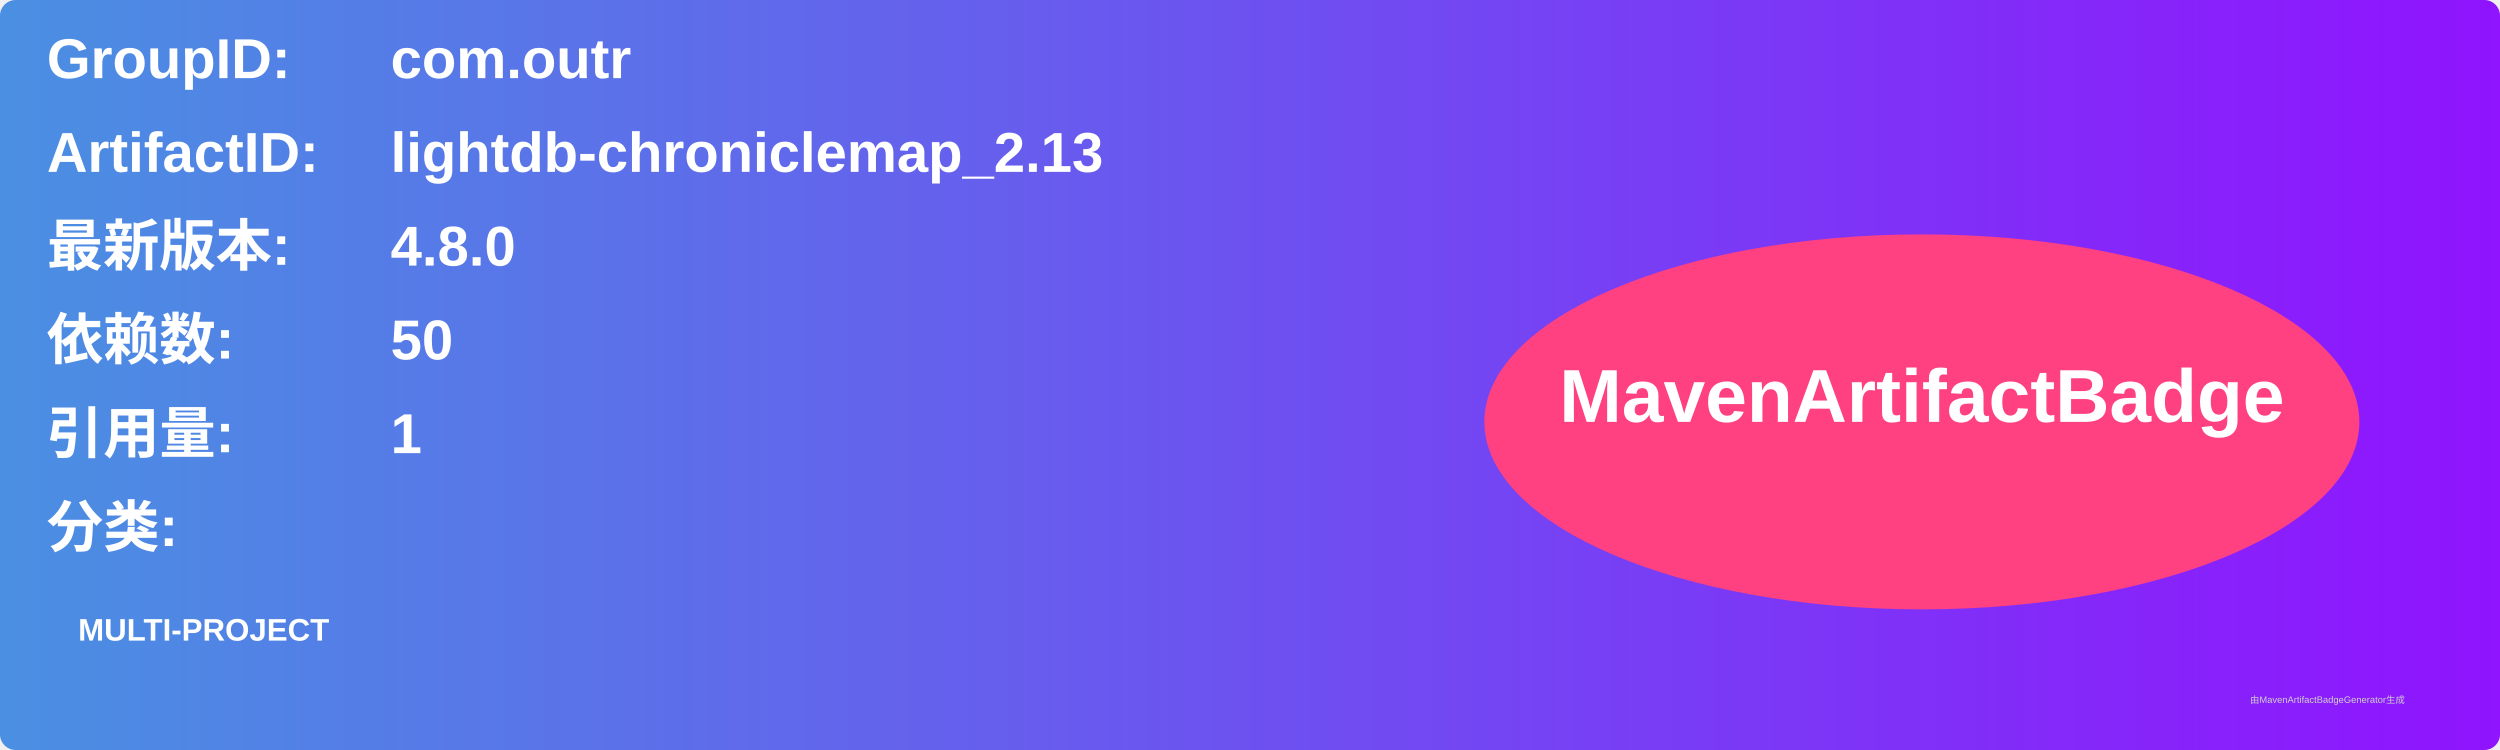
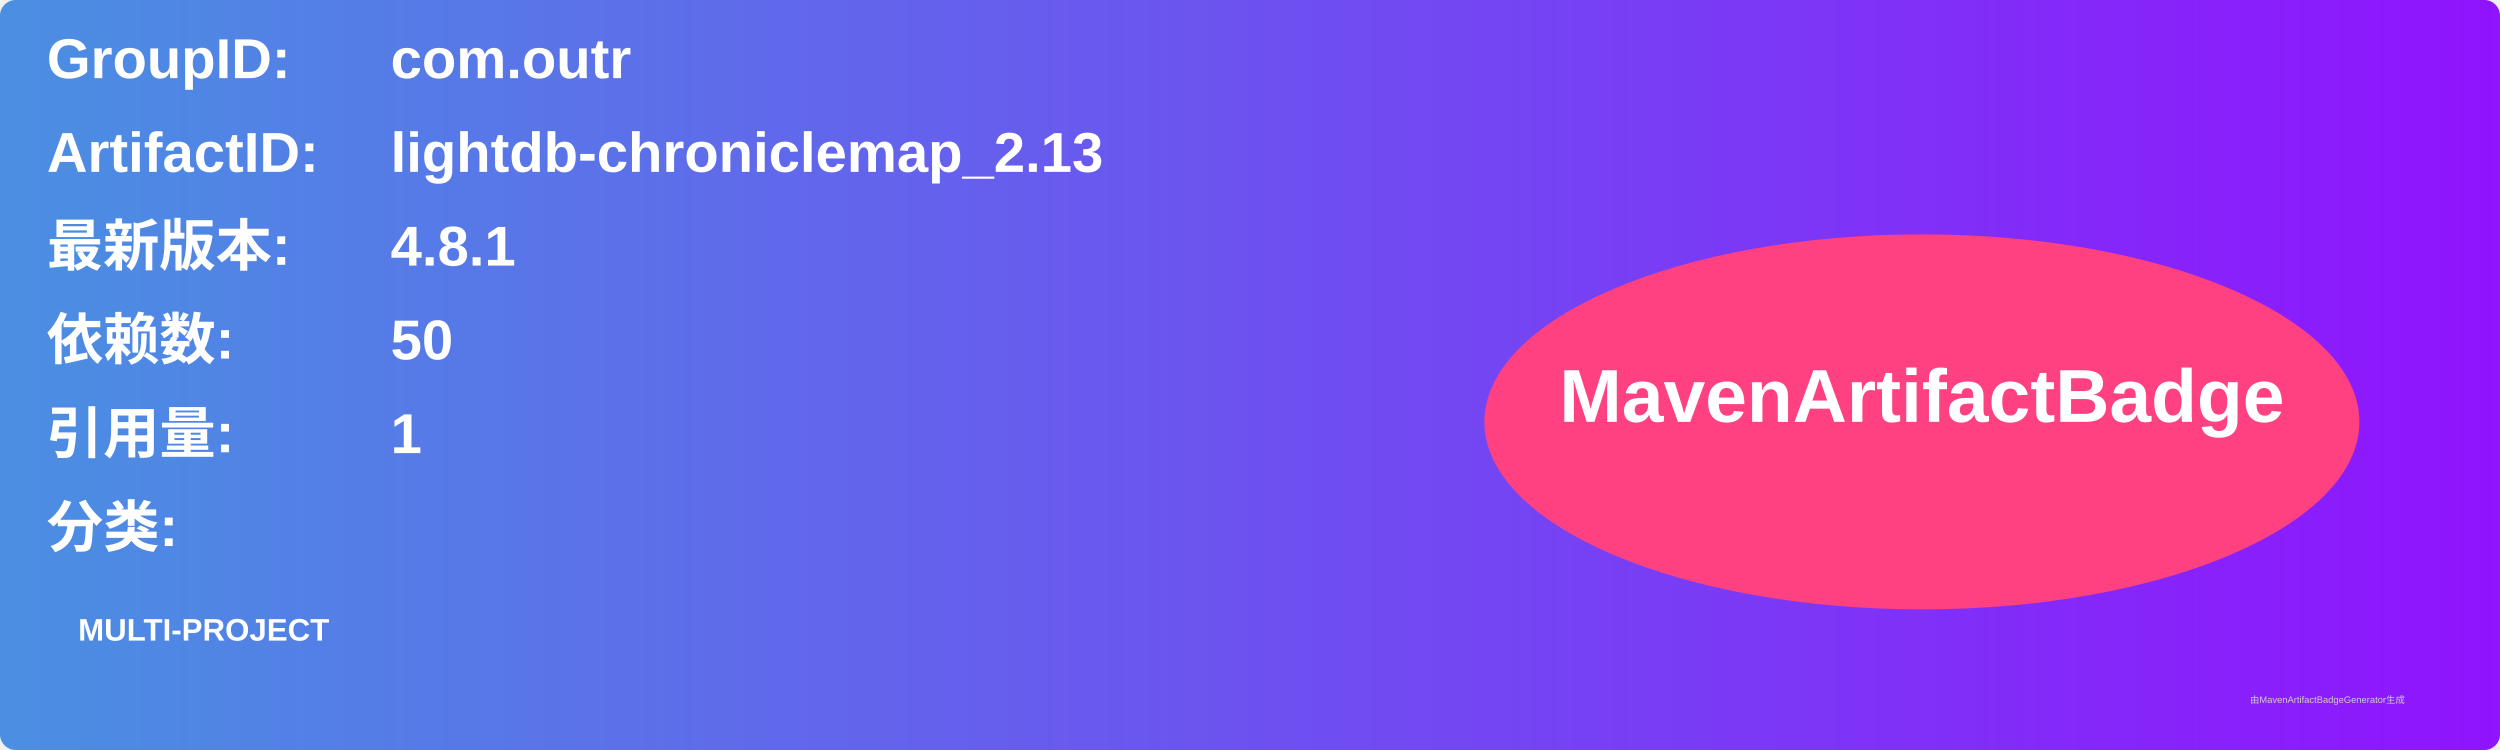
<svg xmlns="http://www.w3.org/2000/svg" width="800" height="240" viewBox="0 0 800 240">
  <linearGradient id="grad" x1="0%" y1="0%" x2="100%" y2="0%">
    <stop offset="0%" stop-color="#4a90e2" />
    <stop offset="100%" stop-color="#9013fe" />
  </linearGradient>
  <rect width="100%" height="100%" rx="5" ry="5" fill="url(#grad)" />
  <g transform="translate(15, 15)">
    <text x="0" y="10" font-family="Arial" font-size="18" fill="white" font-weight="bold" width="260">GroupID:</text>
    <text x="110" y="10" font-family="Arial" font-size="18" fill="white" font-weight="bold" width="460">com.outr</text>
    <text x="0" y="40" font-family="Arial" font-size="18" fill="white" font-weight="bold" width="260">ArtifactID:</text>
    <text x="110" y="40" font-family="Arial" font-size="18" fill="white" font-weight="bold" width="460">lightdb-chroniclemap_2.13</text>
    <text x="0" y="70" font-family="Arial" font-size="18" fill="white" font-weight="bold">最新版本:</text>
    <text x="110" y="70" font-family="Arial" font-size="18" fill="white" font-weight="bold">
-       <tspan font-weight="bold">4.8.0</tspan>
+       <tspan font-weight="bold">4.8.1</tspan>
    </text>
    <text x="0" y="100" font-family="Arial" font-size="18" fill="white" font-weight="bold">依赖数: </text>
    <text x="110" y="100" font-family="Arial" font-size="18" fill="white">
      <tspan font-weight="bold">50</tspan>
    </text>
    <text x="0" y="130" font-family="Arial" font-size="18" fill="white" font-weight="bold">引用量: </text>
    <text x="110" y="130" font-family="Arial" font-size="18" fill="white">
      <tspan font-weight="bold">1</tspan>
    </text>
    <text x="0" y="160" font-family="Arial" font-size="18" fill="white" font-weight="bold">分类:</text>
    <text x="10" y="190" font-family="Arial" font-size="10" fill="white">
      <tspan font-weight="bold">MULTI-PROJECT</tspan>
    </text>
    <ellipse cx="600" cy="120" rx="140" ry="60" fill="#ff4081" />
    <text x="600" y="120" text-anchor="middle" font-family="Arial" font-size="24" fill="white" font-weight="bold">MavenArtifactBadge</text>
  </g>
  <text x="720" y="225" font-family="Arial" font-size="3" fill="#d0d0d0">由MavenArtifactBadgeGenerator生成</text>
</svg>
